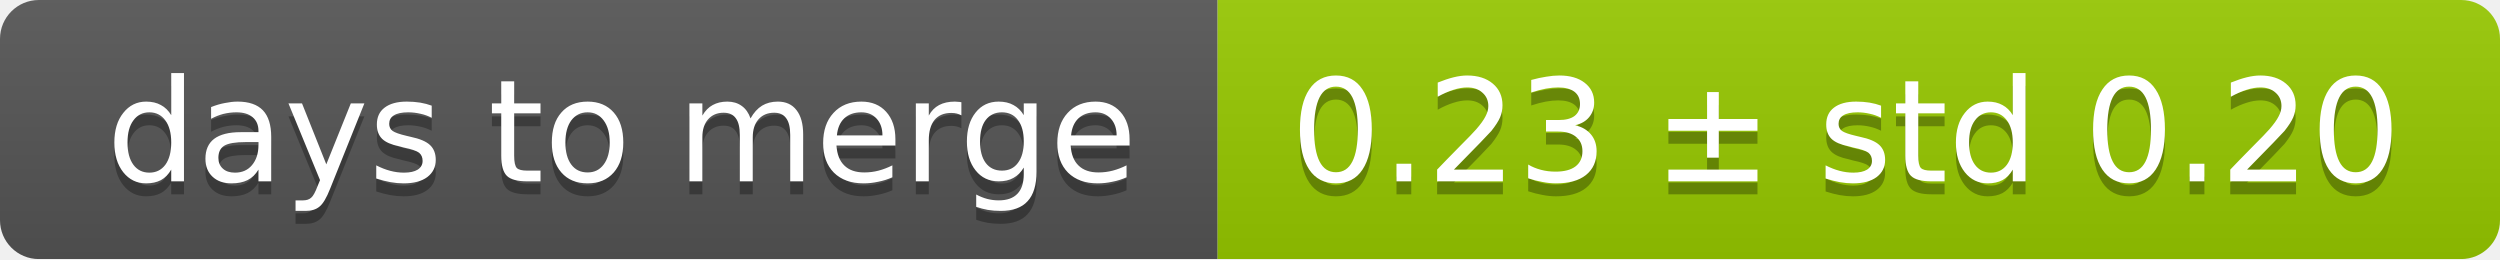
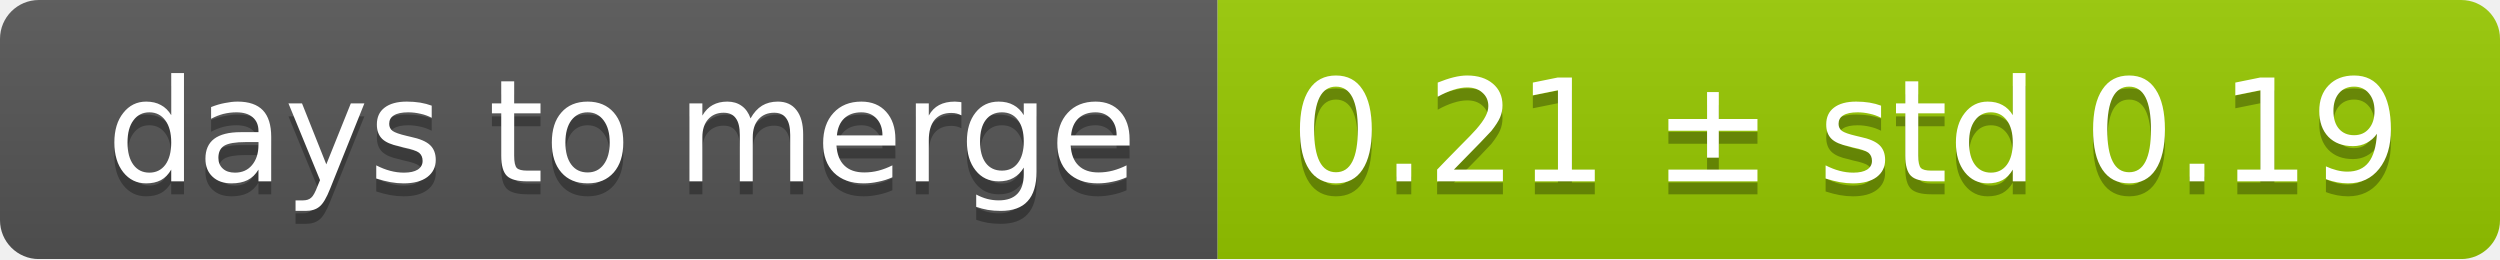
<svg xmlns="http://www.w3.org/2000/svg" width="193" height="20">
  <linearGradient id="smooth" x2="0" y2="100%">
    <stop offset="0" stop-color="#bbb" stop-opacity=".1" />
    <stop offset="1" stop-opacity=".1" />
  </linearGradient>
  <mask id="round">
    <rect width="193" height="20" rx="3" fill="#fff" />
  </mask>
  <g mask="url(#round)">
    <rect width="94" height="20" fill="#555" />
    <rect x="94" width="99" height="20" fill="#97ca00" />
    <rect width="193" height="20" fill="url(#smooth)" />
  </g>
  <g fill="#fff" text-anchor="middle" font-family="DejaVu Sans,Verdana,Geneva,sans-serif" font-size="11">
    <text x="48" y="15" fill="#010101" fill-opacity=".3">days to merge</text>
    <text x="48" y="14">days to merge</text>
-     <text x="142.5" y="15" fill="#010101" fill-opacity=".3">0.23 ± std 0.20</text>
-     <text x="142.5" y="14">0.23 ± std 0.20</text>
+     <text x="142.5" y="15" fill="#010101" fill-opacity=".3">0.21 ± std 0.19</text>
+     <text x="142.5" y="14">0.21 ± std 0.19</text>
  </g>
</svg>
